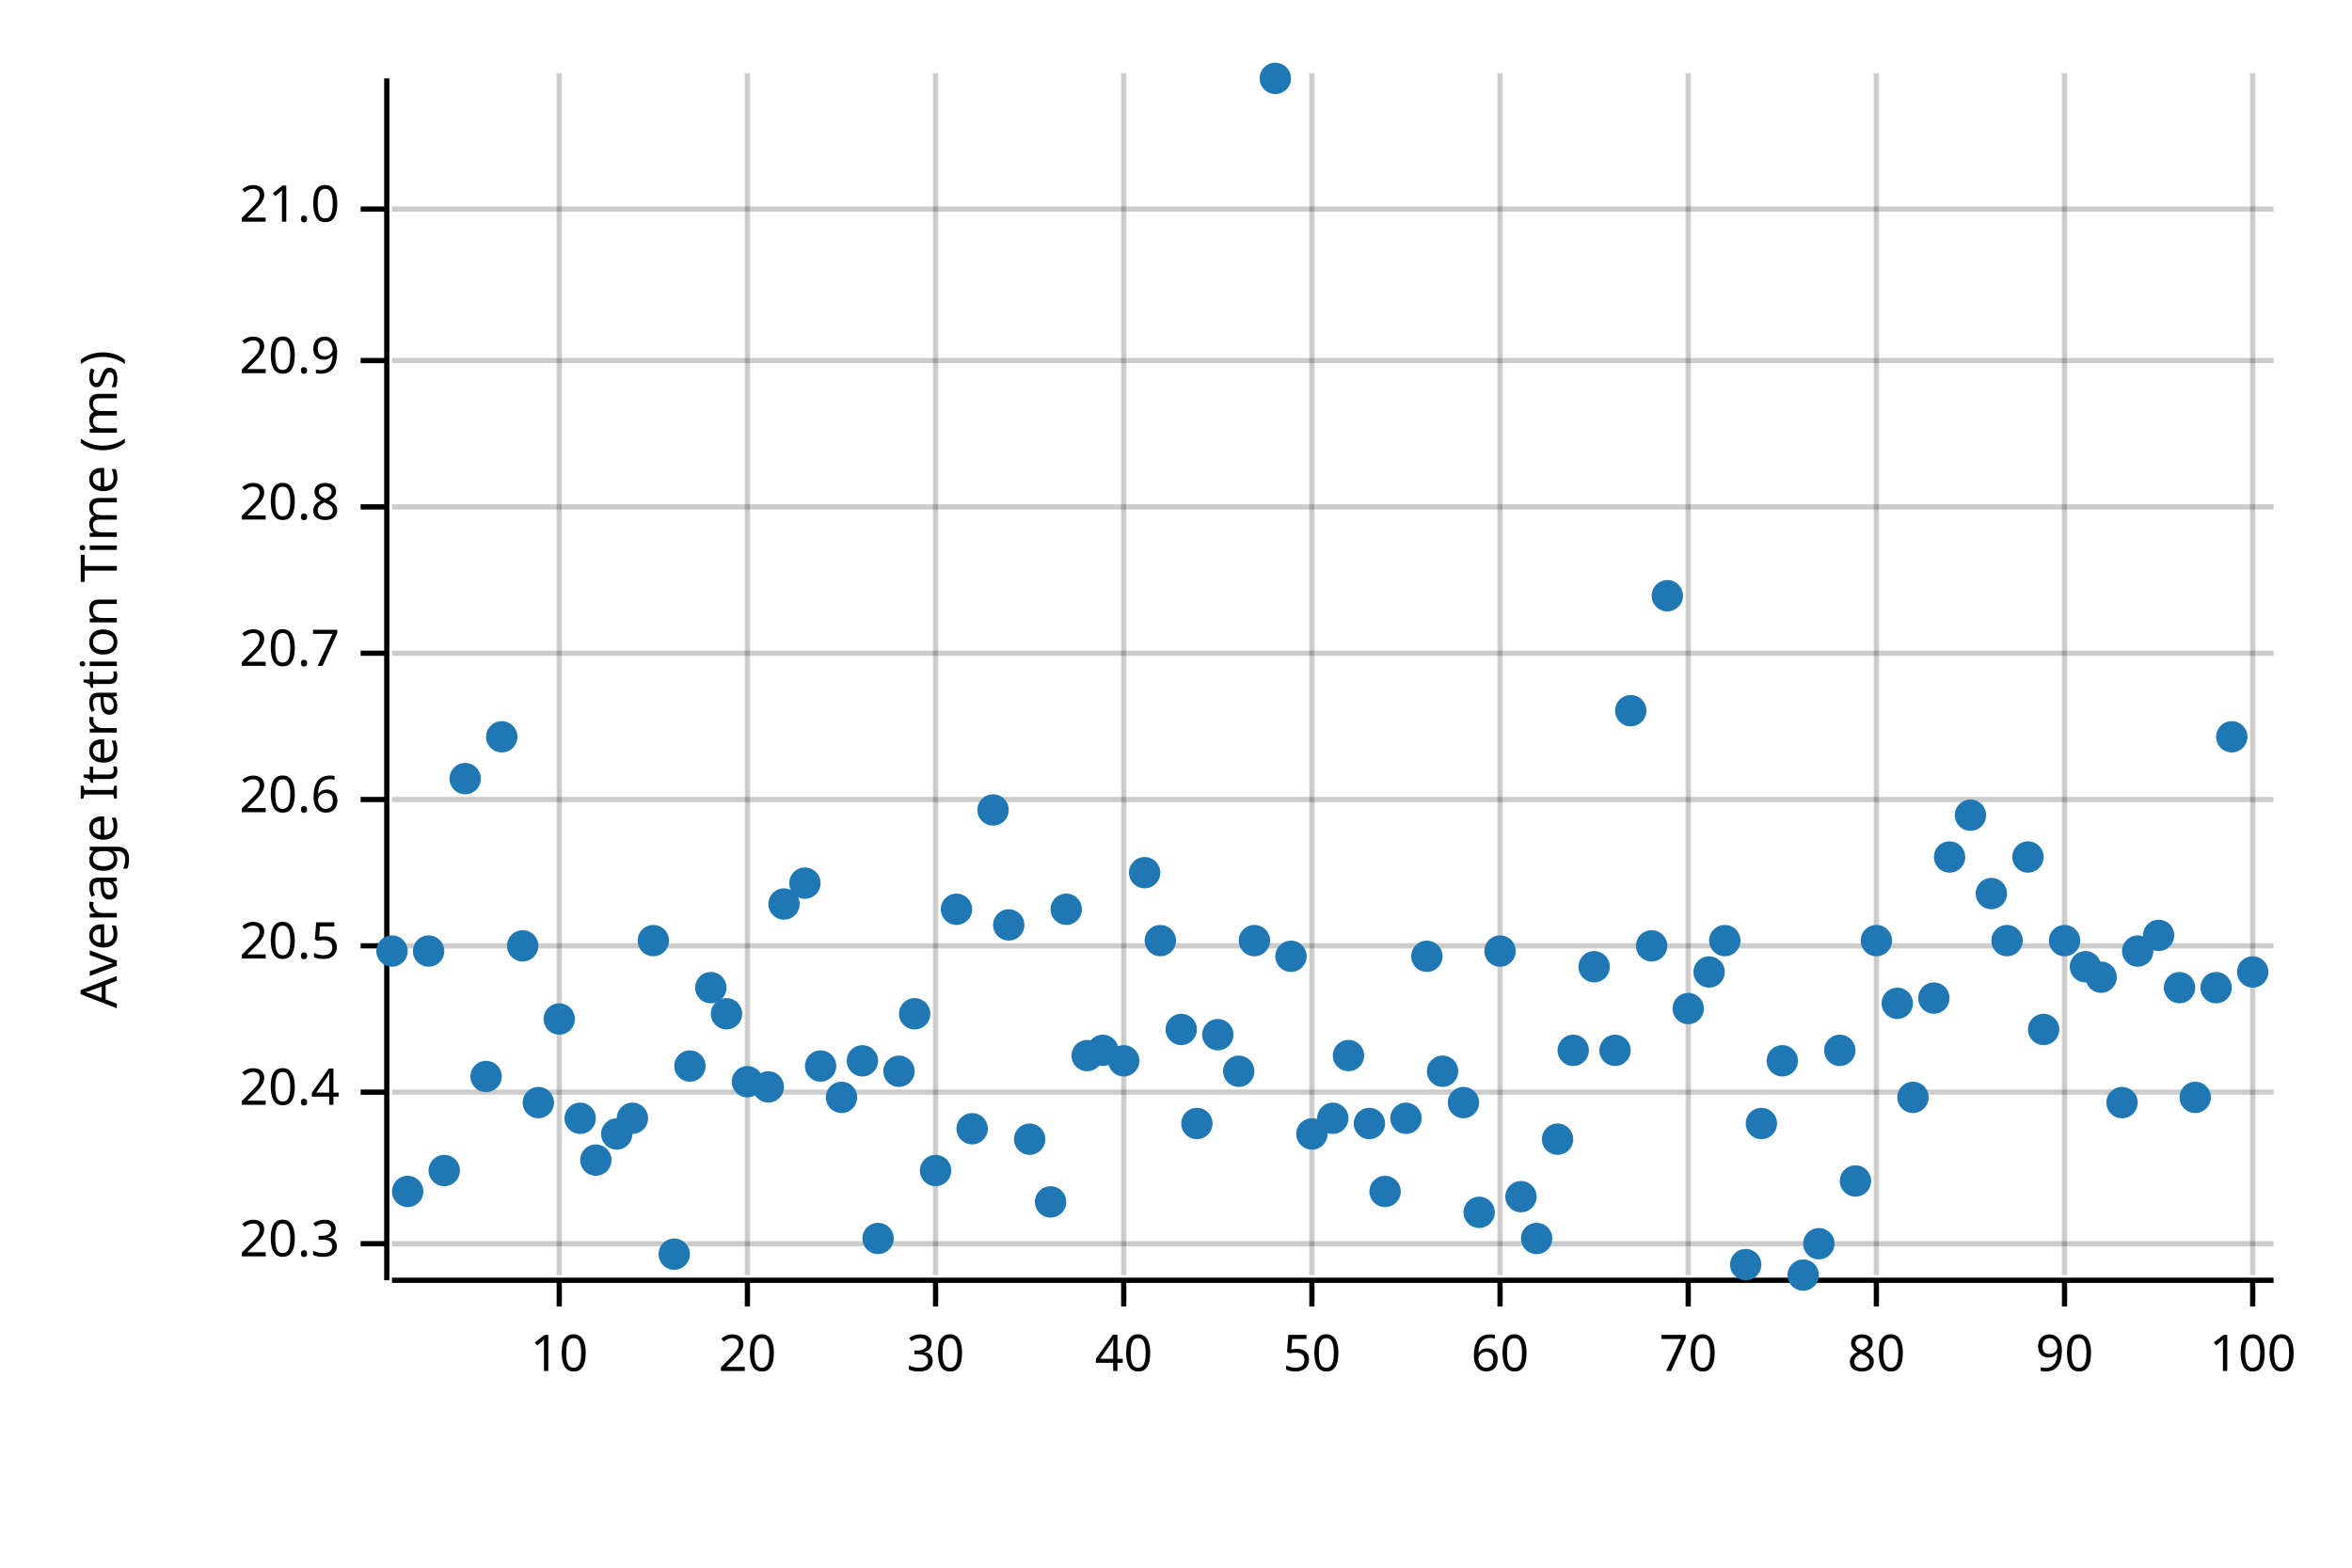
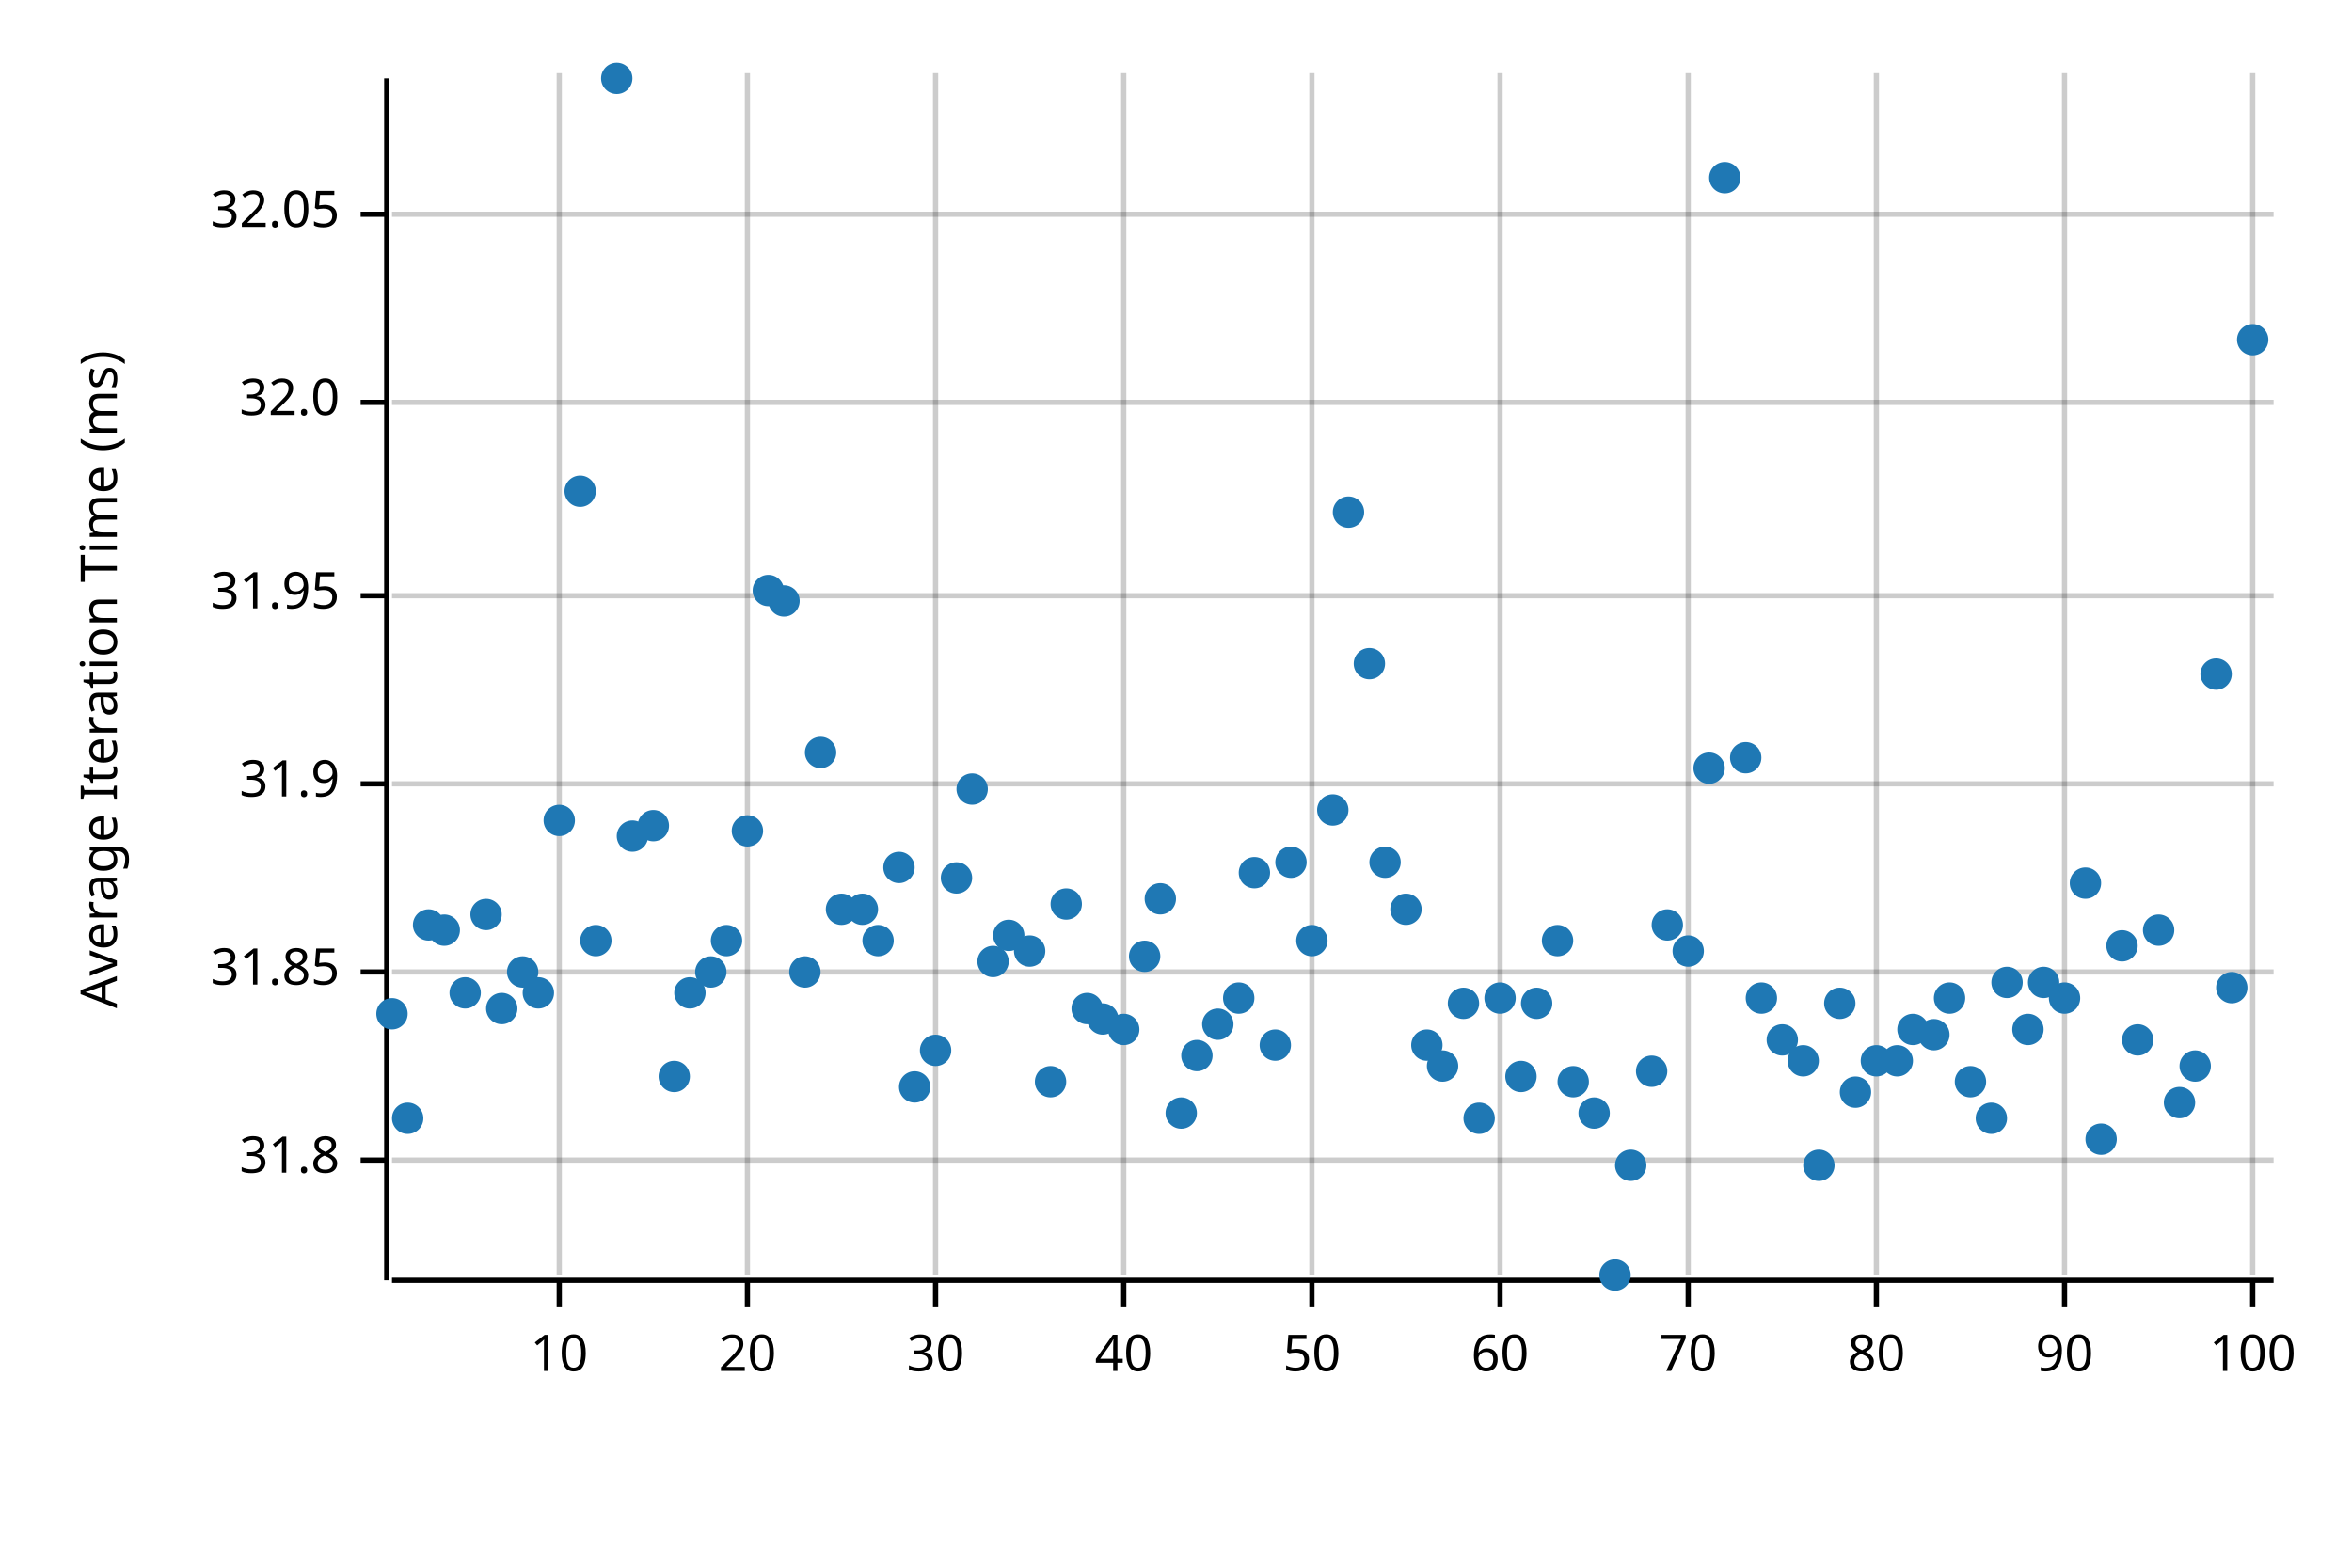
<svg xmlns="http://www.w3.org/2000/svg" width="450" height="300" viewBox="0 0 450 300">
  <text x="15" y="130" dy="0.76em" text-anchor="middle" font-family="sans-serif" font-size="9.677" opacity="1" fill="#000000" transform="rotate(270, 15, 130)">
Average Iteration Time (ms)
</text>
  <line opacity="0.2" stroke="#000000" stroke-width="1" x1="107" y1="244" x2="107" y2="14" />
  <line opacity="0.2" stroke="#000000" stroke-width="1" x1="143" y1="244" x2="143" y2="14" />
  <line opacity="0.2" stroke="#000000" stroke-width="1" x1="179" y1="244" x2="179" y2="14" />
  <line opacity="0.2" stroke="#000000" stroke-width="1" x1="215" y1="244" x2="215" y2="14" />
  <line opacity="0.2" stroke="#000000" stroke-width="1" x1="251" y1="244" x2="251" y2="14" />
  <line opacity="0.2" stroke="#000000" stroke-width="1" x1="287" y1="244" x2="287" y2="14" />
  <line opacity="0.2" stroke="#000000" stroke-width="1" x1="323" y1="244" x2="323" y2="14" />
  <line opacity="0.2" stroke="#000000" stroke-width="1" x1="359" y1="244" x2="359" y2="14" />
  <line opacity="0.2" stroke="#000000" stroke-width="1" x1="395" y1="244" x2="395" y2="14" />
  <line opacity="0.2" stroke="#000000" stroke-width="1" x1="431" y1="244" x2="431" y2="14" />
-   <line opacity="0.2" stroke="#000000" stroke-width="1" x1="75" y1="238" x2="435" y2="238" />
-   <line opacity="0.2" stroke="#000000" stroke-width="1" x1="75" y1="209" x2="435" y2="209" />
-   <line opacity="0.2" stroke="#000000" stroke-width="1" x1="75" y1="181" x2="435" y2="181" />
-   <line opacity="0.2" stroke="#000000" stroke-width="1" x1="75" y1="153" x2="435" y2="153" />
-   <line opacity="0.2" stroke="#000000" stroke-width="1" x1="75" y1="125" x2="435" y2="125" />
-   <line opacity="0.2" stroke="#000000" stroke-width="1" x1="75" y1="97" x2="435" y2="97" />
-   <line opacity="0.2" stroke="#000000" stroke-width="1" x1="75" y1="69" x2="435" y2="69" />
-   <line opacity="0.2" stroke="#000000" stroke-width="1" x1="75" y1="40" x2="435" y2="40" />
+   <line opacity="0.2" stroke="#000000" stroke-width="1" x1="75" y1="222" x2="435" y2="222" />
+   <line opacity="0.2" stroke="#000000" stroke-width="1" x1="75" y1="186" x2="435" y2="186" />
+   <line opacity="0.2" stroke="#000000" stroke-width="1" x1="75" y1="150" x2="435" y2="150" />
+   <line opacity="0.2" stroke="#000000" stroke-width="1" x1="75" y1="114" x2="435" y2="114" />
+   <line opacity="0.2" stroke="#000000" stroke-width="1" x1="75" y1="77" x2="435" y2="77" />
+   <line opacity="0.2" stroke="#000000" stroke-width="1" x1="75" y1="41" x2="435" y2="41" />
  <polyline fill="none" opacity="1" stroke="#000000" stroke-width="1" points="74,15 74,245 " />
-   <text x="65" y="238" dy="0.5ex" text-anchor="end" font-family="sans-serif" font-size="9.677" opacity="1" fill="#000000">
- 20.3
+   <text x="65" y="222" dy="0.5ex" text-anchor="end" font-family="sans-serif" font-size="9.677" opacity="1" fill="#000000">
+ 31.8
</text>
-   <polyline fill="none" opacity="1" stroke="#000000" stroke-width="1" points="69,238 74,238 " />
-   <text x="65" y="209" dy="0.5ex" text-anchor="end" font-family="sans-serif" font-size="9.677" opacity="1" fill="#000000">
- 20.4
+   <polyline fill="none" opacity="1" stroke="#000000" stroke-width="1" points="69,222 74,222 " />
+   <text x="65" y="186" dy="0.5ex" text-anchor="end" font-family="sans-serif" font-size="9.677" opacity="1" fill="#000000">
+ 31.85
</text>
-   <polyline fill="none" opacity="1" stroke="#000000" stroke-width="1" points="69,209 74,209 " />
-   <text x="65" y="181" dy="0.5ex" text-anchor="end" font-family="sans-serif" font-size="9.677" opacity="1" fill="#000000">
- 20.5
+   <polyline fill="none" opacity="1" stroke="#000000" stroke-width="1" points="69,186 74,186 " />
+   <text x="65" y="150" dy="0.5ex" text-anchor="end" font-family="sans-serif" font-size="9.677" opacity="1" fill="#000000">
+ 31.9
</text>
-   <polyline fill="none" opacity="1" stroke="#000000" stroke-width="1" points="69,181 74,181 " />
-   <text x="65" y="153" dy="0.5ex" text-anchor="end" font-family="sans-serif" font-size="9.677" opacity="1" fill="#000000">
- 20.6
+   <polyline fill="none" opacity="1" stroke="#000000" stroke-width="1" points="69,150 74,150 " />
+   <text x="65" y="114" dy="0.5ex" text-anchor="end" font-family="sans-serif" font-size="9.677" opacity="1" fill="#000000">
+ 31.95
</text>
-   <polyline fill="none" opacity="1" stroke="#000000" stroke-width="1" points="69,153 74,153 " />
-   <text x="65" y="125" dy="0.5ex" text-anchor="end" font-family="sans-serif" font-size="9.677" opacity="1" fill="#000000">
- 20.7
+   <polyline fill="none" opacity="1" stroke="#000000" stroke-width="1" points="69,114 74,114 " />
+   <text x="65" y="77" dy="0.5ex" text-anchor="end" font-family="sans-serif" font-size="9.677" opacity="1" fill="#000000">
+ 32.0
</text>
-   <polyline fill="none" opacity="1" stroke="#000000" stroke-width="1" points="69,125 74,125 " />
-   <text x="65" y="97" dy="0.5ex" text-anchor="end" font-family="sans-serif" font-size="9.677" opacity="1" fill="#000000">
- 20.8
+   <polyline fill="none" opacity="1" stroke="#000000" stroke-width="1" points="69,77 74,77 " />
+   <text x="65" y="41" dy="0.5ex" text-anchor="end" font-family="sans-serif" font-size="9.677" opacity="1" fill="#000000">
+ 32.05
</text>
-   <polyline fill="none" opacity="1" stroke="#000000" stroke-width="1" points="69,97 74,97 " />
-   <text x="65" y="69" dy="0.5ex" text-anchor="end" font-family="sans-serif" font-size="9.677" opacity="1" fill="#000000">
- 20.9
- </text>
-   <polyline fill="none" opacity="1" stroke="#000000" stroke-width="1" points="69,69 74,69 " />
-   <text x="65" y="40" dy="0.5ex" text-anchor="end" font-family="sans-serif" font-size="9.677" opacity="1" fill="#000000">
- 21.0
- </text>
-   <polyline fill="none" opacity="1" stroke="#000000" stroke-width="1" points="69,40 74,40 " />
+   <polyline fill="none" opacity="1" stroke="#000000" stroke-width="1" points="69,41 74,41 " />
  <polyline fill="none" opacity="1" stroke="#000000" stroke-width="1" points="75,245 435,245 " />
  <text x="107" y="255" dy="0.76em" text-anchor="middle" font-family="sans-serif" font-size="9.677" opacity="1" fill="#000000">
10
</text>
  <polyline fill="none" opacity="1" stroke="#000000" stroke-width="1" points="107,245 107,250 " />
  <text x="143" y="255" dy="0.76em" text-anchor="middle" font-family="sans-serif" font-size="9.677" opacity="1" fill="#000000">
20
</text>
  <polyline fill="none" opacity="1" stroke="#000000" stroke-width="1" points="143,245 143,250 " />
  <text x="179" y="255" dy="0.76em" text-anchor="middle" font-family="sans-serif" font-size="9.677" opacity="1" fill="#000000">
30
</text>
  <polyline fill="none" opacity="1" stroke="#000000" stroke-width="1" points="179,245 179,250 " />
  <text x="215" y="255" dy="0.76em" text-anchor="middle" font-family="sans-serif" font-size="9.677" opacity="1" fill="#000000">
40
</text>
  <polyline fill="none" opacity="1" stroke="#000000" stroke-width="1" points="215,245 215,250 " />
  <text x="251" y="255" dy="0.76em" text-anchor="middle" font-family="sans-serif" font-size="9.677" opacity="1" fill="#000000">
50
</text>
  <polyline fill="none" opacity="1" stroke="#000000" stroke-width="1" points="251,245 251,250 " />
  <text x="287" y="255" dy="0.76em" text-anchor="middle" font-family="sans-serif" font-size="9.677" opacity="1" fill="#000000">
60
</text>
  <polyline fill="none" opacity="1" stroke="#000000" stroke-width="1" points="287,245 287,250 " />
  <text x="323" y="255" dy="0.76em" text-anchor="middle" font-family="sans-serif" font-size="9.677" opacity="1" fill="#000000">
70
</text>
  <polyline fill="none" opacity="1" stroke="#000000" stroke-width="1" points="323,245 323,250 " />
  <text x="359" y="255" dy="0.76em" text-anchor="middle" font-family="sans-serif" font-size="9.677" opacity="1" fill="#000000">
80
</text>
  <polyline fill="none" opacity="1" stroke="#000000" stroke-width="1" points="359,245 359,250 " />
  <text x="395" y="255" dy="0.76em" text-anchor="middle" font-family="sans-serif" font-size="9.677" opacity="1" fill="#000000">
90
</text>
  <polyline fill="none" opacity="1" stroke="#000000" stroke-width="1" points="395,245 395,250 " />
  <text x="431" y="255" dy="0.76em" text-anchor="middle" font-family="sans-serif" font-size="9.677" opacity="1" fill="#000000">
100
</text>
  <polyline fill="none" opacity="1" stroke="#000000" stroke-width="1" points="431,245 431,250 " />
-   <circle cx="75" cy="182" r="3" opacity="1" fill="#1F78B4" stroke="none" stroke-width="1" />
-   <circle cx="78" cy="228" r="3" opacity="1" fill="#1F78B4" stroke="none" stroke-width="1" />
-   <circle cx="82" cy="182" r="3" opacity="1" fill="#1F78B4" stroke="none" stroke-width="1" />
-   <circle cx="85" cy="224" r="3" opacity="1" fill="#1F78B4" stroke="none" stroke-width="1" />
-   <circle cx="89" cy="149" r="3" opacity="1" fill="#1F78B4" stroke="none" stroke-width="1" />
-   <circle cx="93" cy="206" r="3" opacity="1" fill="#1F78B4" stroke="none" stroke-width="1" />
-   <circle cx="96" cy="141" r="3" opacity="1" fill="#1F78B4" stroke="none" stroke-width="1" />
-   <circle cx="100" cy="181" r="3" opacity="1" fill="#1F78B4" stroke="none" stroke-width="1" />
-   <circle cx="103" cy="211" r="3" opacity="1" fill="#1F78B4" stroke="none" stroke-width="1" />
-   <circle cx="107" cy="195" r="3" opacity="1" fill="#1F78B4" stroke="none" stroke-width="1" />
-   <circle cx="111" cy="214" r="3" opacity="1" fill="#1F78B4" stroke="none" stroke-width="1" />
-   <circle cx="114" cy="222" r="3" opacity="1" fill="#1F78B4" stroke="none" stroke-width="1" />
-   <circle cx="118" cy="217" r="3" opacity="1" fill="#1F78B4" stroke="none" stroke-width="1" />
-   <circle cx="121" cy="214" r="3" opacity="1" fill="#1F78B4" stroke="none" stroke-width="1" />
-   <circle cx="125" cy="180" r="3" opacity="1" fill="#1F78B4" stroke="none" stroke-width="1" />
-   <circle cx="129" cy="240" r="3" opacity="1" fill="#1F78B4" stroke="none" stroke-width="1" />
-   <circle cx="132" cy="204" r="3" opacity="1" fill="#1F78B4" stroke="none" stroke-width="1" />
-   <circle cx="136" cy="189" r="3" opacity="1" fill="#1F78B4" stroke="none" stroke-width="1" />
-   <circle cx="139" cy="194" r="3" opacity="1" fill="#1F78B4" stroke="none" stroke-width="1" />
-   <circle cx="143" cy="207" r="3" opacity="1" fill="#1F78B4" stroke="none" stroke-width="1" />
-   <circle cx="147" cy="208" r="3" opacity="1" fill="#1F78B4" stroke="none" stroke-width="1" />
-   <circle cx="150" cy="173" r="3" opacity="1" fill="#1F78B4" stroke="none" stroke-width="1" />
-   <circle cx="154" cy="169" r="3" opacity="1" fill="#1F78B4" stroke="none" stroke-width="1" />
-   <circle cx="157" cy="204" r="3" opacity="1" fill="#1F78B4" stroke="none" stroke-width="1" />
-   <circle cx="161" cy="210" r="3" opacity="1" fill="#1F78B4" stroke="none" stroke-width="1" />
-   <circle cx="165" cy="203" r="3" opacity="1" fill="#1F78B4" stroke="none" stroke-width="1" />
-   <circle cx="168" cy="237" r="3" opacity="1" fill="#1F78B4" stroke="none" stroke-width="1" />
-   <circle cx="172" cy="205" r="3" opacity="1" fill="#1F78B4" stroke="none" stroke-width="1" />
-   <circle cx="175" cy="194" r="3" opacity="1" fill="#1F78B4" stroke="none" stroke-width="1" />
-   <circle cx="179" cy="224" r="3" opacity="1" fill="#1F78B4" stroke="none" stroke-width="1" />
-   <circle cx="183" cy="174" r="3" opacity="1" fill="#1F78B4" stroke="none" stroke-width="1" />
-   <circle cx="186" cy="216" r="3" opacity="1" fill="#1F78B4" stroke="none" stroke-width="1" />
-   <circle cx="190" cy="155" r="3" opacity="1" fill="#1F78B4" stroke="none" stroke-width="1" />
-   <circle cx="193" cy="177" r="3" opacity="1" fill="#1F78B4" stroke="none" stroke-width="1" />
-   <circle cx="197" cy="218" r="3" opacity="1" fill="#1F78B4" stroke="none" stroke-width="1" />
-   <circle cx="201" cy="230" r="3" opacity="1" fill="#1F78B4" stroke="none" stroke-width="1" />
-   <circle cx="204" cy="174" r="3" opacity="1" fill="#1F78B4" stroke="none" stroke-width="1" />
-   <circle cx="208" cy="202" r="3" opacity="1" fill="#1F78B4" stroke="none" stroke-width="1" />
-   <circle cx="211" cy="201" r="3" opacity="1" fill="#1F78B4" stroke="none" stroke-width="1" />
-   <circle cx="215" cy="203" r="3" opacity="1" fill="#1F78B4" stroke="none" stroke-width="1" />
-   <circle cx="219" cy="167" r="3" opacity="1" fill="#1F78B4" stroke="none" stroke-width="1" />
-   <circle cx="222" cy="180" r="3" opacity="1" fill="#1F78B4" stroke="none" stroke-width="1" />
-   <circle cx="226" cy="197" r="3" opacity="1" fill="#1F78B4" stroke="none" stroke-width="1" />
-   <circle cx="229" cy="215" r="3" opacity="1" fill="#1F78B4" stroke="none" stroke-width="1" />
-   <circle cx="233" cy="198" r="3" opacity="1" fill="#1F78B4" stroke="none" stroke-width="1" />
-   <circle cx="237" cy="205" r="3" opacity="1" fill="#1F78B4" stroke="none" stroke-width="1" />
-   <circle cx="240" cy="180" r="3" opacity="1" fill="#1F78B4" stroke="none" stroke-width="1" />
-   <circle cx="244" cy="15" r="3" opacity="1" fill="#1F78B4" stroke="none" stroke-width="1" />
-   <circle cx="247" cy="183" r="3" opacity="1" fill="#1F78B4" stroke="none" stroke-width="1" />
-   <circle cx="251" cy="217" r="3" opacity="1" fill="#1F78B4" stroke="none" stroke-width="1" />
-   <circle cx="255" cy="214" r="3" opacity="1" fill="#1F78B4" stroke="none" stroke-width="1" />
-   <circle cx="258" cy="202" r="3" opacity="1" fill="#1F78B4" stroke="none" stroke-width="1" />
-   <circle cx="262" cy="215" r="3" opacity="1" fill="#1F78B4" stroke="none" stroke-width="1" />
-   <circle cx="265" cy="228" r="3" opacity="1" fill="#1F78B4" stroke="none" stroke-width="1" />
-   <circle cx="269" cy="214" r="3" opacity="1" fill="#1F78B4" stroke="none" stroke-width="1" />
-   <circle cx="273" cy="183" r="3" opacity="1" fill="#1F78B4" stroke="none" stroke-width="1" />
-   <circle cx="276" cy="205" r="3" opacity="1" fill="#1F78B4" stroke="none" stroke-width="1" />
-   <circle cx="280" cy="211" r="3" opacity="1" fill="#1F78B4" stroke="none" stroke-width="1" />
-   <circle cx="283" cy="232" r="3" opacity="1" fill="#1F78B4" stroke="none" stroke-width="1" />
-   <circle cx="287" cy="182" r="3" opacity="1" fill="#1F78B4" stroke="none" stroke-width="1" />
-   <circle cx="291" cy="229" r="3" opacity="1" fill="#1F78B4" stroke="none" stroke-width="1" />
-   <circle cx="294" cy="237" r="3" opacity="1" fill="#1F78B4" stroke="none" stroke-width="1" />
-   <circle cx="298" cy="218" r="3" opacity="1" fill="#1F78B4" stroke="none" stroke-width="1" />
-   <circle cx="301" cy="201" r="3" opacity="1" fill="#1F78B4" stroke="none" stroke-width="1" />
-   <circle cx="305" cy="185" r="3" opacity="1" fill="#1F78B4" stroke="none" stroke-width="1" />
-   <circle cx="309" cy="201" r="3" opacity="1" fill="#1F78B4" stroke="none" stroke-width="1" />
-   <circle cx="312" cy="136" r="3" opacity="1" fill="#1F78B4" stroke="none" stroke-width="1" />
-   <circle cx="316" cy="181" r="3" opacity="1" fill="#1F78B4" stroke="none" stroke-width="1" />
-   <circle cx="319" cy="114" r="3" opacity="1" fill="#1F78B4" stroke="none" stroke-width="1" />
-   <circle cx="323" cy="193" r="3" opacity="1" fill="#1F78B4" stroke="none" stroke-width="1" />
-   <circle cx="327" cy="186" r="3" opacity="1" fill="#1F78B4" stroke="none" stroke-width="1" />
-   <circle cx="330" cy="180" r="3" opacity="1" fill="#1F78B4" stroke="none" stroke-width="1" />
-   <circle cx="334" cy="242" r="3" opacity="1" fill="#1F78B4" stroke="none" stroke-width="1" />
-   <circle cx="337" cy="215" r="3" opacity="1" fill="#1F78B4" stroke="none" stroke-width="1" />
-   <circle cx="341" cy="203" r="3" opacity="1" fill="#1F78B4" stroke="none" stroke-width="1" />
-   <circle cx="345" cy="244" r="3" opacity="1" fill="#1F78B4" stroke="none" stroke-width="1" />
-   <circle cx="348" cy="238" r="3" opacity="1" fill="#1F78B4" stroke="none" stroke-width="1" />
-   <circle cx="352" cy="201" r="3" opacity="1" fill="#1F78B4" stroke="none" stroke-width="1" />
-   <circle cx="355" cy="226" r="3" opacity="1" fill="#1F78B4" stroke="none" stroke-width="1" />
-   <circle cx="359" cy="180" r="3" opacity="1" fill="#1F78B4" stroke="none" stroke-width="1" />
-   <circle cx="363" cy="192" r="3" opacity="1" fill="#1F78B4" stroke="none" stroke-width="1" />
-   <circle cx="366" cy="210" r="3" opacity="1" fill="#1F78B4" stroke="none" stroke-width="1" />
-   <circle cx="370" cy="191" r="3" opacity="1" fill="#1F78B4" stroke="none" stroke-width="1" />
-   <circle cx="373" cy="164" r="3" opacity="1" fill="#1F78B4" stroke="none" stroke-width="1" />
-   <circle cx="377" cy="156" r="3" opacity="1" fill="#1F78B4" stroke="none" stroke-width="1" />
-   <circle cx="381" cy="171" r="3" opacity="1" fill="#1F78B4" stroke="none" stroke-width="1" />
-   <circle cx="384" cy="180" r="3" opacity="1" fill="#1F78B4" stroke="none" stroke-width="1" />
-   <circle cx="388" cy="164" r="3" opacity="1" fill="#1F78B4" stroke="none" stroke-width="1" />
-   <circle cx="391" cy="197" r="3" opacity="1" fill="#1F78B4" stroke="none" stroke-width="1" />
-   <circle cx="395" cy="180" r="3" opacity="1" fill="#1F78B4" stroke="none" stroke-width="1" />
-   <circle cx="399" cy="185" r="3" opacity="1" fill="#1F78B4" stroke="none" stroke-width="1" />
-   <circle cx="402" cy="187" r="3" opacity="1" fill="#1F78B4" stroke="none" stroke-width="1" />
-   <circle cx="406" cy="211" r="3" opacity="1" fill="#1F78B4" stroke="none" stroke-width="1" />
-   <circle cx="409" cy="182" r="3" opacity="1" fill="#1F78B4" stroke="none" stroke-width="1" />
-   <circle cx="413" cy="179" r="3" opacity="1" fill="#1F78B4" stroke="none" stroke-width="1" />
-   <circle cx="417" cy="189" r="3" opacity="1" fill="#1F78B4" stroke="none" stroke-width="1" />
-   <circle cx="420" cy="210" r="3" opacity="1" fill="#1F78B4" stroke="none" stroke-width="1" />
-   <circle cx="424" cy="189" r="3" opacity="1" fill="#1F78B4" stroke="none" stroke-width="1" />
-   <circle cx="427" cy="141" r="3" opacity="1" fill="#1F78B4" stroke="none" stroke-width="1" />
-   <circle cx="431" cy="186" r="3" opacity="1" fill="#1F78B4" stroke="none" stroke-width="1" />
+   <circle cx="75" cy="194" r="3" opacity="1" fill="#1F78B4" stroke="none" stroke-width="1" />
+   <circle cx="78" cy="214" r="3" opacity="1" fill="#1F78B4" stroke="none" stroke-width="1" />
+   <circle cx="82" cy="177" r="3" opacity="1" fill="#1F78B4" stroke="none" stroke-width="1" />
+   <circle cx="85" cy="178" r="3" opacity="1" fill="#1F78B4" stroke="none" stroke-width="1" />
+   <circle cx="89" cy="190" r="3" opacity="1" fill="#1F78B4" stroke="none" stroke-width="1" />
+   <circle cx="93" cy="175" r="3" opacity="1" fill="#1F78B4" stroke="none" stroke-width="1" />
+   <circle cx="96" cy="193" r="3" opacity="1" fill="#1F78B4" stroke="none" stroke-width="1" />
+   <circle cx="100" cy="186" r="3" opacity="1" fill="#1F78B4" stroke="none" stroke-width="1" />
+   <circle cx="103" cy="190" r="3" opacity="1" fill="#1F78B4" stroke="none" stroke-width="1" />
+   <circle cx="107" cy="157" r="3" opacity="1" fill="#1F78B4" stroke="none" stroke-width="1" />
+   <circle cx="111" cy="94" r="3" opacity="1" fill="#1F78B4" stroke="none" stroke-width="1" />
+   <circle cx="114" cy="180" r="3" opacity="1" fill="#1F78B4" stroke="none" stroke-width="1" />
+   <circle cx="118" cy="15" r="3" opacity="1" fill="#1F78B4" stroke="none" stroke-width="1" />
+   <circle cx="121" cy="160" r="3" opacity="1" fill="#1F78B4" stroke="none" stroke-width="1" />
+   <circle cx="125" cy="158" r="3" opacity="1" fill="#1F78B4" stroke="none" stroke-width="1" />
+   <circle cx="129" cy="206" r="3" opacity="1" fill="#1F78B4" stroke="none" stroke-width="1" />
+   <circle cx="132" cy="190" r="3" opacity="1" fill="#1F78B4" stroke="none" stroke-width="1" />
+   <circle cx="136" cy="186" r="3" opacity="1" fill="#1F78B4" stroke="none" stroke-width="1" />
+   <circle cx="139" cy="180" r="3" opacity="1" fill="#1F78B4" stroke="none" stroke-width="1" />
+   <circle cx="143" cy="159" r="3" opacity="1" fill="#1F78B4" stroke="none" stroke-width="1" />
+   <circle cx="147" cy="113" r="3" opacity="1" fill="#1F78B4" stroke="none" stroke-width="1" />
+   <circle cx="150" cy="115" r="3" opacity="1" fill="#1F78B4" stroke="none" stroke-width="1" />
+   <circle cx="154" cy="186" r="3" opacity="1" fill="#1F78B4" stroke="none" stroke-width="1" />
+   <circle cx="157" cy="144" r="3" opacity="1" fill="#1F78B4" stroke="none" stroke-width="1" />
+   <circle cx="161" cy="174" r="3" opacity="1" fill="#1F78B4" stroke="none" stroke-width="1" />
+   <circle cx="165" cy="174" r="3" opacity="1" fill="#1F78B4" stroke="none" stroke-width="1" />
+   <circle cx="168" cy="180" r="3" opacity="1" fill="#1F78B4" stroke="none" stroke-width="1" />
+   <circle cx="172" cy="166" r="3" opacity="1" fill="#1F78B4" stroke="none" stroke-width="1" />
+   <circle cx="175" cy="208" r="3" opacity="1" fill="#1F78B4" stroke="none" stroke-width="1" />
+   <circle cx="179" cy="201" r="3" opacity="1" fill="#1F78B4" stroke="none" stroke-width="1" />
+   <circle cx="183" cy="168" r="3" opacity="1" fill="#1F78B4" stroke="none" stroke-width="1" />
+   <circle cx="186" cy="151" r="3" opacity="1" fill="#1F78B4" stroke="none" stroke-width="1" />
+   <circle cx="190" cy="184" r="3" opacity="1" fill="#1F78B4" stroke="none" stroke-width="1" />
+   <circle cx="193" cy="179" r="3" opacity="1" fill="#1F78B4" stroke="none" stroke-width="1" />
+   <circle cx="197" cy="182" r="3" opacity="1" fill="#1F78B4" stroke="none" stroke-width="1" />
+   <circle cx="201" cy="207" r="3" opacity="1" fill="#1F78B4" stroke="none" stroke-width="1" />
+   <circle cx="204" cy="173" r="3" opacity="1" fill="#1F78B4" stroke="none" stroke-width="1" />
+   <circle cx="208" cy="193" r="3" opacity="1" fill="#1F78B4" stroke="none" stroke-width="1" />
+   <circle cx="211" cy="195" r="3" opacity="1" fill="#1F78B4" stroke="none" stroke-width="1" />
+   <circle cx="215" cy="197" r="3" opacity="1" fill="#1F78B4" stroke="none" stroke-width="1" />
+   <circle cx="219" cy="183" r="3" opacity="1" fill="#1F78B4" stroke="none" stroke-width="1" />
+   <circle cx="222" cy="172" r="3" opacity="1" fill="#1F78B4" stroke="none" stroke-width="1" />
+   <circle cx="226" cy="213" r="3" opacity="1" fill="#1F78B4" stroke="none" stroke-width="1" />
+   <circle cx="229" cy="202" r="3" opacity="1" fill="#1F78B4" stroke="none" stroke-width="1" />
+   <circle cx="233" cy="196" r="3" opacity="1" fill="#1F78B4" stroke="none" stroke-width="1" />
+   <circle cx="237" cy="191" r="3" opacity="1" fill="#1F78B4" stroke="none" stroke-width="1" />
+   <circle cx="240" cy="167" r="3" opacity="1" fill="#1F78B4" stroke="none" stroke-width="1" />
+   <circle cx="244" cy="200" r="3" opacity="1" fill="#1F78B4" stroke="none" stroke-width="1" />
+   <circle cx="247" cy="165" r="3" opacity="1" fill="#1F78B4" stroke="none" stroke-width="1" />
+   <circle cx="251" cy="180" r="3" opacity="1" fill="#1F78B4" stroke="none" stroke-width="1" />
+   <circle cx="255" cy="155" r="3" opacity="1" fill="#1F78B4" stroke="none" stroke-width="1" />
+   <circle cx="258" cy="98" r="3" opacity="1" fill="#1F78B4" stroke="none" stroke-width="1" />
+   <circle cx="262" cy="127" r="3" opacity="1" fill="#1F78B4" stroke="none" stroke-width="1" />
+   <circle cx="265" cy="165" r="3" opacity="1" fill="#1F78B4" stroke="none" stroke-width="1" />
+   <circle cx="269" cy="174" r="3" opacity="1" fill="#1F78B4" stroke="none" stroke-width="1" />
+   <circle cx="273" cy="200" r="3" opacity="1" fill="#1F78B4" stroke="none" stroke-width="1" />
+   <circle cx="276" cy="204" r="3" opacity="1" fill="#1F78B4" stroke="none" stroke-width="1" />
+   <circle cx="280" cy="192" r="3" opacity="1" fill="#1F78B4" stroke="none" stroke-width="1" />
+   <circle cx="283" cy="214" r="3" opacity="1" fill="#1F78B4" stroke="none" stroke-width="1" />
+   <circle cx="287" cy="191" r="3" opacity="1" fill="#1F78B4" stroke="none" stroke-width="1" />
+   <circle cx="291" cy="206" r="3" opacity="1" fill="#1F78B4" stroke="none" stroke-width="1" />
+   <circle cx="294" cy="192" r="3" opacity="1" fill="#1F78B4" stroke="none" stroke-width="1" />
+   <circle cx="298" cy="180" r="3" opacity="1" fill="#1F78B4" stroke="none" stroke-width="1" />
+   <circle cx="301" cy="207" r="3" opacity="1" fill="#1F78B4" stroke="none" stroke-width="1" />
+   <circle cx="305" cy="213" r="3" opacity="1" fill="#1F78B4" stroke="none" stroke-width="1" />
+   <circle cx="309" cy="244" r="3" opacity="1" fill="#1F78B4" stroke="none" stroke-width="1" />
+   <circle cx="312" cy="223" r="3" opacity="1" fill="#1F78B4" stroke="none" stroke-width="1" />
+   <circle cx="316" cy="205" r="3" opacity="1" fill="#1F78B4" stroke="none" stroke-width="1" />
+   <circle cx="319" cy="177" r="3" opacity="1" fill="#1F78B4" stroke="none" stroke-width="1" />
+   <circle cx="323" cy="182" r="3" opacity="1" fill="#1F78B4" stroke="none" stroke-width="1" />
+   <circle cx="327" cy="147" r="3" opacity="1" fill="#1F78B4" stroke="none" stroke-width="1" />
+   <circle cx="330" cy="34" r="3" opacity="1" fill="#1F78B4" stroke="none" stroke-width="1" />
+   <circle cx="334" cy="145" r="3" opacity="1" fill="#1F78B4" stroke="none" stroke-width="1" />
+   <circle cx="337" cy="191" r="3" opacity="1" fill="#1F78B4" stroke="none" stroke-width="1" />
+   <circle cx="341" cy="199" r="3" opacity="1" fill="#1F78B4" stroke="none" stroke-width="1" />
+   <circle cx="345" cy="203" r="3" opacity="1" fill="#1F78B4" stroke="none" stroke-width="1" />
+   <circle cx="348" cy="223" r="3" opacity="1" fill="#1F78B4" stroke="none" stroke-width="1" />
+   <circle cx="352" cy="192" r="3" opacity="1" fill="#1F78B4" stroke="none" stroke-width="1" />
+   <circle cx="355" cy="209" r="3" opacity="1" fill="#1F78B4" stroke="none" stroke-width="1" />
+   <circle cx="359" cy="203" r="3" opacity="1" fill="#1F78B4" stroke="none" stroke-width="1" />
+   <circle cx="363" cy="203" r="3" opacity="1" fill="#1F78B4" stroke="none" stroke-width="1" />
+   <circle cx="366" cy="197" r="3" opacity="1" fill="#1F78B4" stroke="none" stroke-width="1" />
+   <circle cx="370" cy="198" r="3" opacity="1" fill="#1F78B4" stroke="none" stroke-width="1" />
+   <circle cx="373" cy="191" r="3" opacity="1" fill="#1F78B4" stroke="none" stroke-width="1" />
+   <circle cx="377" cy="207" r="3" opacity="1" fill="#1F78B4" stroke="none" stroke-width="1" />
+   <circle cx="381" cy="214" r="3" opacity="1" fill="#1F78B4" stroke="none" stroke-width="1" />
+   <circle cx="384" cy="188" r="3" opacity="1" fill="#1F78B4" stroke="none" stroke-width="1" />
+   <circle cx="388" cy="197" r="3" opacity="1" fill="#1F78B4" stroke="none" stroke-width="1" />
+   <circle cx="391" cy="188" r="3" opacity="1" fill="#1F78B4" stroke="none" stroke-width="1" />
+   <circle cx="395" cy="191" r="3" opacity="1" fill="#1F78B4" stroke="none" stroke-width="1" />
+   <circle cx="399" cy="169" r="3" opacity="1" fill="#1F78B4" stroke="none" stroke-width="1" />
+   <circle cx="402" cy="218" r="3" opacity="1" fill="#1F78B4" stroke="none" stroke-width="1" />
+   <circle cx="406" cy="181" r="3" opacity="1" fill="#1F78B4" stroke="none" stroke-width="1" />
+   <circle cx="409" cy="199" r="3" opacity="1" fill="#1F78B4" stroke="none" stroke-width="1" />
+   <circle cx="413" cy="178" r="3" opacity="1" fill="#1F78B4" stroke="none" stroke-width="1" />
+   <circle cx="417" cy="211" r="3" opacity="1" fill="#1F78B4" stroke="none" stroke-width="1" />
+   <circle cx="420" cy="204" r="3" opacity="1" fill="#1F78B4" stroke="none" stroke-width="1" />
+   <circle cx="424" cy="129" r="3" opacity="1" fill="#1F78B4" stroke="none" stroke-width="1" />
+   <circle cx="427" cy="189" r="3" opacity="1" fill="#1F78B4" stroke="none" stroke-width="1" />
+   <circle cx="431" cy="65" r="3" opacity="1" fill="#1F78B4" stroke="none" stroke-width="1" />
</svg>
